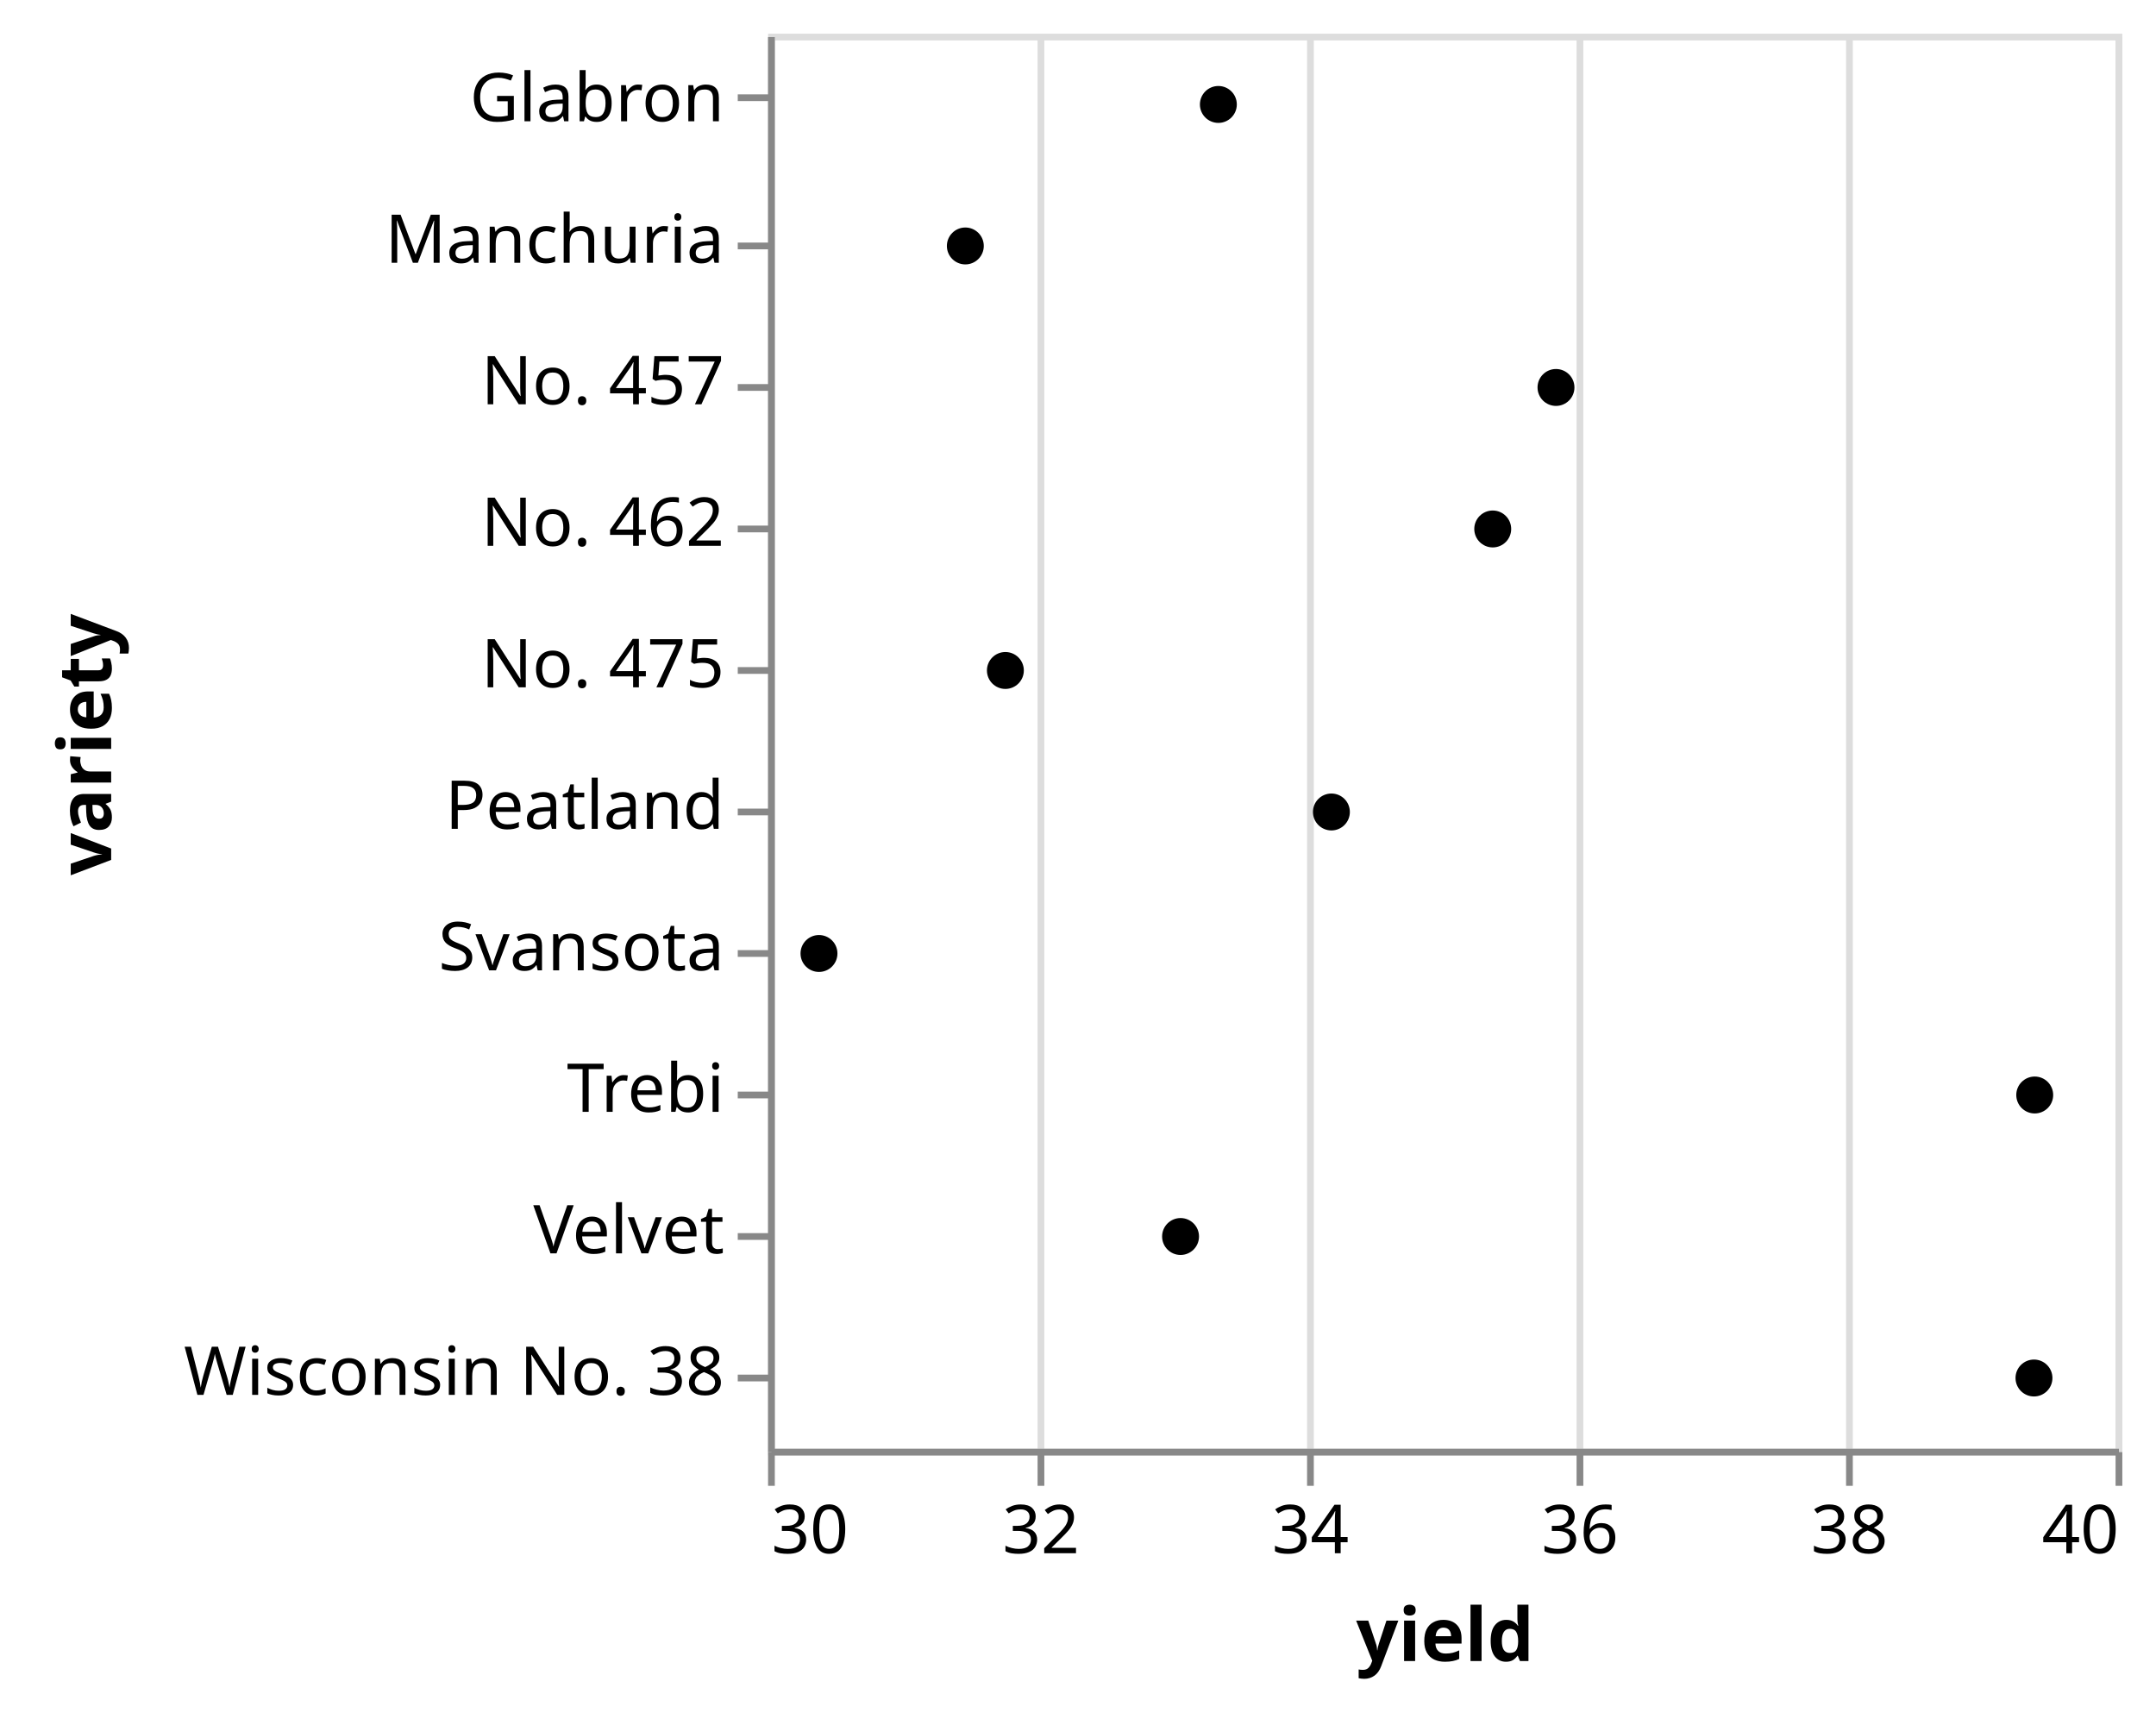
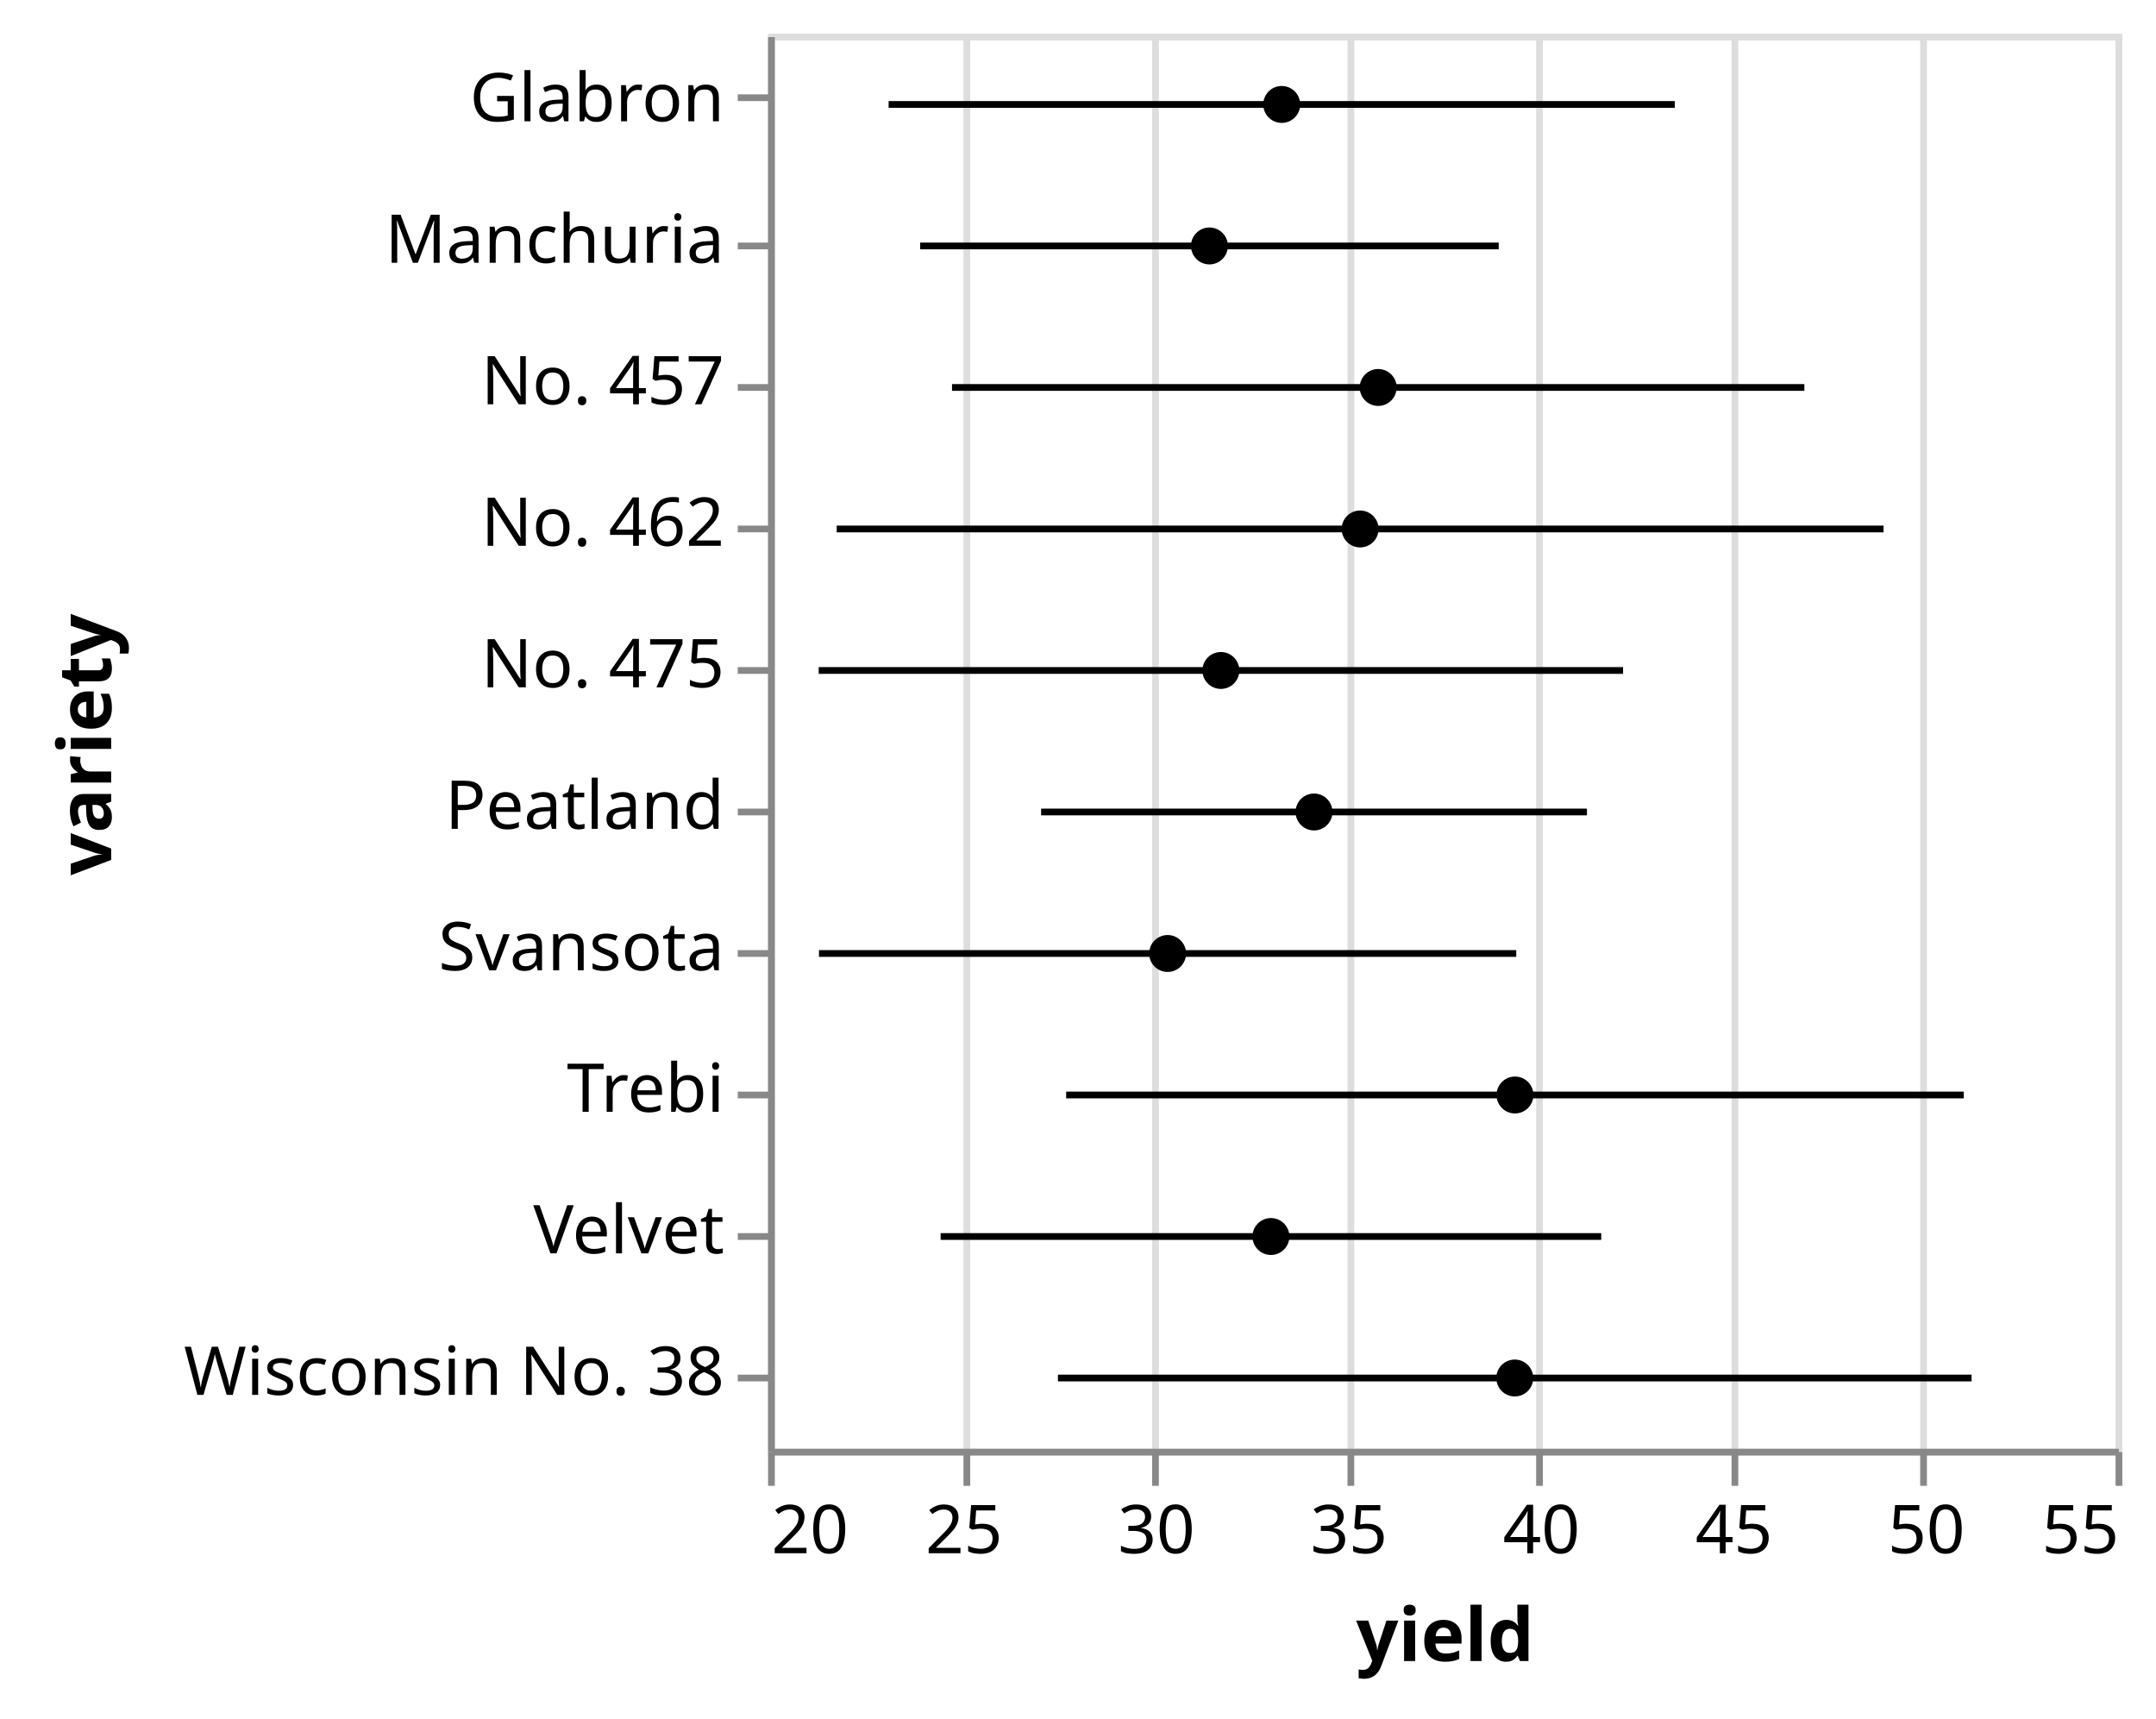
<svg xmlns="http://www.w3.org/2000/svg" class="marks" width="320" height="255" viewBox="0 0 320 255" version="1.1">
  <g transform="translate(114,5)">
    <g class="mark-group role-frame root">
      <g transform="translate(0,0)">
        <path class="background" d="M0.5,0.5h200v210h-200Z" style="fill: none; stroke: #ddd;" />
        <g>
          <g class="mark-group role-axis">
            <g transform="translate(0.5,210.5)">
              <path class="background" d="M0,0h0v0h0Z" style="pointer-events: none; fill: none;" />
              <g>
                <g class="mark-rule role-axis-grid" style="pointer-events: none;">
                  <line transform="translate(0,0)" x2="0" y2="-210" style="fill: none; stroke: #ddd; stroke-width: 1; opacity: 1;" />
-                   <line transform="translate(40,0)" x2="0" y2="-210" style="fill: none; stroke: #ddd; stroke-width: 1; opacity: 1;" />
-                   <line transform="translate(80,0)" x2="0" y2="-210" style="fill: none; stroke: #ddd; stroke-width: 1; opacity: 1;" />
-                   <line transform="translate(120,0)" x2="0" y2="-210" style="fill: none; stroke: #ddd; stroke-width: 1; opacity: 1;" />
-                   <line transform="translate(160,0)" x2="0" y2="-210" style="fill: none; stroke: #ddd; stroke-width: 1; opacity: 1;" />
+                   <line transform="translate(29,0)" x2="0" y2="-210" style="fill: none; stroke: #ddd; stroke-width: 1; opacity: 1;" />
+                   <line transform="translate(57,0)" x2="0" y2="-210" style="fill: none; stroke: #ddd; stroke-width: 1; opacity: 1;" />
+                   <line transform="translate(86,0)" x2="0" y2="-210" style="fill: none; stroke: #ddd; stroke-width: 1; opacity: 1;" />
+                   <line transform="translate(114,0)" x2="0" y2="-210" style="fill: none; stroke: #ddd; stroke-width: 1; opacity: 1;" />
+                   <line transform="translate(143,0)" x2="0" y2="-210" style="fill: none; stroke: #ddd; stroke-width: 1; opacity: 1;" />
+                   <line transform="translate(171,0)" x2="0" y2="-210" style="fill: none; stroke: #ddd; stroke-width: 1; opacity: 1;" />
                  <line transform="translate(200,0)" x2="0" y2="-210" style="fill: none; stroke: #ddd; stroke-width: 1; opacity: 1;" />
                </g>
              </g>
            </g>
          </g>
          <g class="mark-rule role-mark layer_0_layer_0_marks">
-             <line transform="translate(0,31.5)" x2="NaN" y2="0" style="fill: none;" />
-             <line transform="translate(0,10.5)" x2="NaN" y2="0" style="fill: none;" />
-             <line transform="translate(0,136.5)" x2="NaN" y2="0" style="fill: none;" />
-             <line transform="translate(0,178.5)" x2="NaN" y2="0" style="fill: none;" />
-             <line transform="translate(0,157.5)" x2="NaN" y2="0" style="fill: none;" />
-             <line transform="translate(0,52.5)" x2="NaN" y2="0" style="fill: none;" />
-             <line transform="translate(0,73.5)" x2="NaN" y2="0" style="fill: none;" />
-             <line transform="translate(0,115.5)" x2="NaN" y2="0" style="fill: none;" />
-             <line transform="translate(0,94.5)" x2="NaN" y2="0" style="fill: none;" />
-             <line transform="translate(0,199.5)" x2="NaN" y2="0" style="fill: none;" />
+             <line transform="translate(22.57299,31.5)" x2="85.87" y2="0" style="fill: none; stroke: black;" />
+             <line transform="translate(17.89214,10.5)" x2="116.692" y2="0" style="fill: none; stroke: black;" />
+             <line transform="translate(7.55504,136.5)" x2="103.493" y2="0" style="fill: none; stroke: black;" />
+             <line transform="translate(25.61148,178.5)" x2="98.047" y2="0" style="fill: none; stroke: black;" />
+             <line transform="translate(44.24305,157.5)" x2="133.228" y2="0" style="fill: none; stroke: black;" />
+             <line transform="translate(27.3017,52.5)" x2="126.508" y2="0" style="fill: none; stroke: black;" />
+             <line transform="translate(10.18481,73.5)" x2="155.376" y2="0" style="fill: none; stroke: black;" />
+             <line transform="translate(40.5251,115.5)" x2="81.013" y2="0" style="fill: none; stroke: black;" />
+             <line transform="translate(7.510706,94.5)" x2="119.391" y2="0" style="fill: none; stroke: black;" />
+             <line transform="translate(43.02095,199.5)" x2="135.609" y2="0" style="fill: none; stroke: black;" />
          </g>
          <g class="mark-symbol role-mark layer_1_marks">
-             <path transform="translate(29.2778,31.5)" d="M2.739,0A2.739,2.739,0,1,1,-2.739,0A2.739,2.739,0,1,1,2.739,0" style="fill: black; stroke-width: 2;" />
-             <path transform="translate(66.83332,10.5)" d="M2.739,0A2.739,2.739,0,1,1,-2.739,0A2.739,2.739,0,1,1,2.739,0" style="fill: black; stroke-width: 2;" />
-             <path transform="translate(7.55555,136.5)" d="M2.739,0A2.739,2.739,0,1,1,-2.739,0A2.739,2.739,0,1,1,2.739,0" style="fill: black; stroke-width: 2;" />
-             <path transform="translate(61.22218,178.5)" d="M2.739,0A2.739,2.739,0,1,1,-2.739,0A2.739,2.739,0,1,1,2.739,0" style="fill: black; stroke-width: 2;" />
-             <path transform="translate(187.9999,157.5)" d="M2.739,0A2.739,2.739,0,1,1,-2.739,0A2.739,2.739,0,1,1,2.739,0" style="fill: black; stroke-width: 2;" />
-             <path transform="translate(116.9445,52.5)" d="M2.739,0A2.739,2.739,0,1,1,-2.739,0A2.739,2.739,0,1,1,2.739,0" style="fill: black; stroke-width: 2;" />
-             <path transform="translate(107.5556,73.5)" d="M2.739,0A2.739,2.739,0,1,1,-2.739,0A2.739,2.739,0,1,1,2.739,0" style="fill: black; stroke-width: 2;" />
-             <path transform="translate(83.61112,115.5)" d="M2.739,0A2.739,2.739,0,1,1,-2.739,0A2.739,2.739,0,1,1,2.739,0" style="fill: black; stroke-width: 2;" />
-             <path transform="translate(35.22222,94.5)" d="M2.739,0A2.739,2.739,0,1,1,-2.739,0A2.739,2.739,0,1,1,2.739,0" style="fill: black; stroke-width: 2;" />
-             <path transform="translate(187.8889,199.5)" d="M2.739,0A2.739,2.739,0,1,1,-2.739,0A2.739,2.739,0,1,1,2.739,0" style="fill: black; stroke-width: 2;" />
+             <path transform="translate(65.50794,31.5)" d="M2.739,0A2.739,2.739,0,1,1,-2.739,0A2.739,2.739,0,1,1,2.739,0" style="fill: black; stroke-width: 2;" />
+             <path transform="translate(76.23809,10.5)" d="M2.739,0A2.739,2.739,0,1,1,-2.739,0A2.739,2.739,0,1,1,2.739,0" style="fill: black; stroke-width: 2;" />
+             <path transform="translate(59.30159,136.5)" d="M2.739,0A2.739,2.739,0,1,1,-2.739,0A2.739,2.739,0,1,1,2.739,0" style="fill: black; stroke-width: 2;" />
+             <path transform="translate(74.63491,178.5)" d="M2.739,0A2.739,2.739,0,1,1,-2.739,0A2.739,2.739,0,1,1,2.739,0" style="fill: black; stroke-width: 2;" />
+             <path transform="translate(110.8571,157.5)" d="M2.739,0A2.739,2.739,0,1,1,-2.739,0A2.739,2.739,0,1,1,2.739,0" style="fill: black; stroke-width: 2;" />
+             <path transform="translate(90.55557,52.5)" d="M2.739,0A2.739,2.739,0,1,1,-2.739,0A2.739,2.739,0,1,1,2.739,0" style="fill: black; stroke-width: 2;" />
+             <path transform="translate(87.87303,73.5)" d="M2.739,0A2.739,2.739,0,1,1,-2.739,0A2.739,2.739,0,1,1,2.739,0" style="fill: black; stroke-width: 2;" />
+             <path transform="translate(81.03175,115.5)" d="M2.739,0A2.739,2.739,0,1,1,-2.739,0A2.739,2.739,0,1,1,2.739,0" style="fill: black; stroke-width: 2;" />
+             <path transform="translate(67.20635,94.5)" d="M2.739,0A2.739,2.739,0,1,1,-2.739,0A2.739,2.739,0,1,1,2.739,0" style="fill: black; stroke-width: 2;" />
+             <path transform="translate(110.8254,199.5)" d="M2.739,0A2.739,2.739,0,1,1,-2.739,0A2.739,2.739,0,1,1,2.739,0" style="fill: black; stroke-width: 2;" />
          </g>
          <g class="mark-group role-axis">
            <g transform="translate(0.5,210.5)">
              <path class="background" d="M0,0h0v0h0Z" style="pointer-events: none; fill: none;" />
              <g>
                <g class="mark-rule role-axis-tick" style="pointer-events: none;">
                  <line transform="translate(0,0)" x2="0" y2="5" style="fill: none; stroke: #888; stroke-width: 1; opacity: 1;" />
-                   <line transform="translate(40,0)" x2="0" y2="5" style="fill: none; stroke: #888; stroke-width: 1; opacity: 1;" />
-                   <line transform="translate(80,0)" x2="0" y2="5" style="fill: none; stroke: #888; stroke-width: 1; opacity: 1;" />
-                   <line transform="translate(120,0)" x2="0" y2="5" style="fill: none; stroke: #888; stroke-width: 1; opacity: 1;" />
-                   <line transform="translate(160,0)" x2="0" y2="5" style="fill: none; stroke: #888; stroke-width: 1; opacity: 1;" />
+                   <line transform="translate(29,0)" x2="0" y2="5" style="fill: none; stroke: #888; stroke-width: 1; opacity: 1;" />
+                   <line transform="translate(57,0)" x2="0" y2="5" style="fill: none; stroke: #888; stroke-width: 1; opacity: 1;" />
+                   <line transform="translate(86,0)" x2="0" y2="5" style="fill: none; stroke: #888; stroke-width: 1; opacity: 1;" />
+                   <line transform="translate(114,0)" x2="0" y2="5" style="fill: none; stroke: #888; stroke-width: 1; opacity: 1;" />
+                   <line transform="translate(143,0)" x2="0" y2="5" style="fill: none; stroke: #888; stroke-width: 1; opacity: 1;" />
+                   <line transform="translate(171,0)" x2="0" y2="5" style="fill: none; stroke: #888; stroke-width: 1; opacity: 1;" />
                  <line transform="translate(200,0)" x2="0" y2="5" style="fill: none; stroke: #888; stroke-width: 1; opacity: 1;" />
                </g>
                <g class="mark-text role-axis-label" style="pointer-events: none;">
-                   <text text-anchor="start" transform="translate(0,15)" style="font-family: sans-serif; font-size: 10px; fill: #000; opacity: 1;">30</text>
-                   <text text-anchor="middle" transform="translate(40,15)" style="font-family: sans-serif; font-size: 10px; fill: #000; opacity: 1;">32</text>
-                   <text text-anchor="middle" transform="translate(80,15)" style="font-family: sans-serif; font-size: 10px; fill: #000; opacity: 1;">34</text>
-                   <text text-anchor="middle" transform="translate(120,15)" style="font-family: sans-serif; font-size: 10px; fill: #000; opacity: 1;">36</text>
-                   <text text-anchor="middle" transform="translate(160,15)" style="font-family: sans-serif; font-size: 10px; fill: #000; opacity: 1;">38</text>
-                   <text text-anchor="end" transform="translate(200,15)" style="font-family: sans-serif; font-size: 10px; fill: #000; opacity: 1;">40</text>
+                   <text text-anchor="start" transform="translate(0,15)" style="font-family: sans-serif; font-size: 10px; fill: #000; opacity: 1;">20</text>
+                   <text text-anchor="middle" transform="translate(28.57143,15)" style="font-family: sans-serif; font-size: 10px; fill: #000; opacity: 1;">25</text>
+                   <text text-anchor="middle" transform="translate(57.14286,15)" style="font-family: sans-serif; font-size: 10px; fill: #000; opacity: 1;">30</text>
+                   <text text-anchor="middle" transform="translate(85.71429,15)" style="font-family: sans-serif; font-size: 10px; fill: #000; opacity: 1;">35</text>
+                   <text text-anchor="middle" transform="translate(114.2857,15)" style="font-family: sans-serif; font-size: 10px; fill: #000; opacity: 1;">40</text>
+                   <text text-anchor="middle" transform="translate(142.8571,15)" style="font-family: sans-serif; font-size: 10px; fill: #000; opacity: 1;">45</text>
+                   <text text-anchor="middle" transform="translate(171.4286,15)" style="font-family: sans-serif; font-size: 10px; fill: #000; opacity: 1;">50</text>
+                   <text text-anchor="end" transform="translate(200,15)" style="font-family: sans-serif; font-size: 10px; fill: #000; opacity: 1;">55</text>
                </g>
                <g class="mark-rule role-axis-domain" style="pointer-events: none;">
                  <line transform="translate(0,0)" x2="200" y2="0" style="fill: none; stroke: #888; stroke-width: 1; opacity: 1;" />
                </g>
                <g class="mark-text role-axis-title" style="pointer-events: none;">
                  <text text-anchor="middle" transform="translate(100,31)" style="font-family: sans-serif; font-size: 11px; font-weight: bold; fill: #000; opacity: 1;">yield</text>
                </g>
              </g>
            </g>
          </g>
          <g class="mark-group role-axis">
            <g transform="translate(0.5,0.5)">
              <path class="background" d="M0,0h0v0h0Z" style="pointer-events: none; fill: none;" />
              <g>
                <g class="mark-rule role-axis-tick" style="pointer-events: none;">
                  <line transform="translate(0,9)" x2="-5" y2="0" style="fill: none; stroke: #888; stroke-width: 1; opacity: 1;" />
                  <line transform="translate(0,31)" x2="-5" y2="0" style="fill: none; stroke: #888; stroke-width: 1; opacity: 1;" />
                  <line transform="translate(0,52)" x2="-5" y2="0" style="fill: none; stroke: #888; stroke-width: 1; opacity: 1;" />
                  <line transform="translate(0,73)" x2="-5" y2="0" style="fill: none; stroke: #888; stroke-width: 1; opacity: 1;" />
                  <line transform="translate(0,94)" x2="-5" y2="0" style="fill: none; stroke: #888; stroke-width: 1; opacity: 1;" />
                  <line transform="translate(0,115)" x2="-5" y2="0" style="fill: none; stroke: #888; stroke-width: 1; opacity: 1;" />
                  <line transform="translate(0,136)" x2="-5" y2="0" style="fill: none; stroke: #888; stroke-width: 1; opacity: 1;" />
                  <line transform="translate(0,157)" x2="-5" y2="0" style="fill: none; stroke: #888; stroke-width: 1; opacity: 1;" />
                  <line transform="translate(0,178)" x2="-5" y2="0" style="fill: none; stroke: #888; stroke-width: 1; opacity: 1;" />
                  <line transform="translate(0,199)" x2="-5" y2="0" style="fill: none; stroke: #888; stroke-width: 1; opacity: 1;" />
                </g>
                <g class="mark-text role-axis-label" style="pointer-events: none;">
                  <text text-anchor="end" transform="translate(-7,12.5)" style="font-family: sans-serif; font-size: 10px; fill: #000; opacity: 1;">Glabron</text>
                  <text text-anchor="end" transform="translate(-7,33.5)" style="font-family: sans-serif; font-size: 10px; fill: #000; opacity: 1;">Manchuria</text>
                  <text text-anchor="end" transform="translate(-7,54.5)" style="font-family: sans-serif; font-size: 10px; fill: #000; opacity: 1;">No. 457</text>
                  <text text-anchor="end" transform="translate(-7,75.5)" style="font-family: sans-serif; font-size: 10px; fill: #000; opacity: 1;">No. 462</text>
                  <text text-anchor="end" transform="translate(-7,96.5)" style="font-family: sans-serif; font-size: 10px; fill: #000; opacity: 1;">No. 475</text>
                  <text text-anchor="end" transform="translate(-7,117.5)" style="font-family: sans-serif; font-size: 10px; fill: #000; opacity: 1;">Peatland</text>
                  <text text-anchor="end" transform="translate(-7,138.5)" style="font-family: sans-serif; font-size: 10px; fill: #000; opacity: 1;">Svansota</text>
                  <text text-anchor="end" transform="translate(-7,159.5)" style="font-family: sans-serif; font-size: 10px; fill: #000; opacity: 1;">Trebi</text>
                  <text text-anchor="end" transform="translate(-7,180.5)" style="font-family: sans-serif; font-size: 10px; fill: #000; opacity: 1;">Velvet</text>
                  <text text-anchor="end" transform="translate(-7,201.5)" style="font-family: sans-serif; font-size: 10px; fill: #000; opacity: 1;">Wisconsin No. 38</text>
                </g>
                <g class="mark-rule role-axis-domain" style="pointer-events: none;">
                  <line transform="translate(0,0)" x2="0" y2="210" style="fill: none; stroke: #888; stroke-width: 1; opacity: 1;" />
                </g>
                <g class="mark-text role-axis-title" style="pointer-events: none;">
                  <text text-anchor="middle" transform="translate(-96,105) rotate(-90) translate(0,-2)" style="font-family: sans-serif; font-size: 11px; font-weight: bold; fill: #000; opacity: 1;">variety</text>
                </g>
              </g>
            </g>
          </g>
        </g>
      </g>
    </g>
  </g>
</svg>
